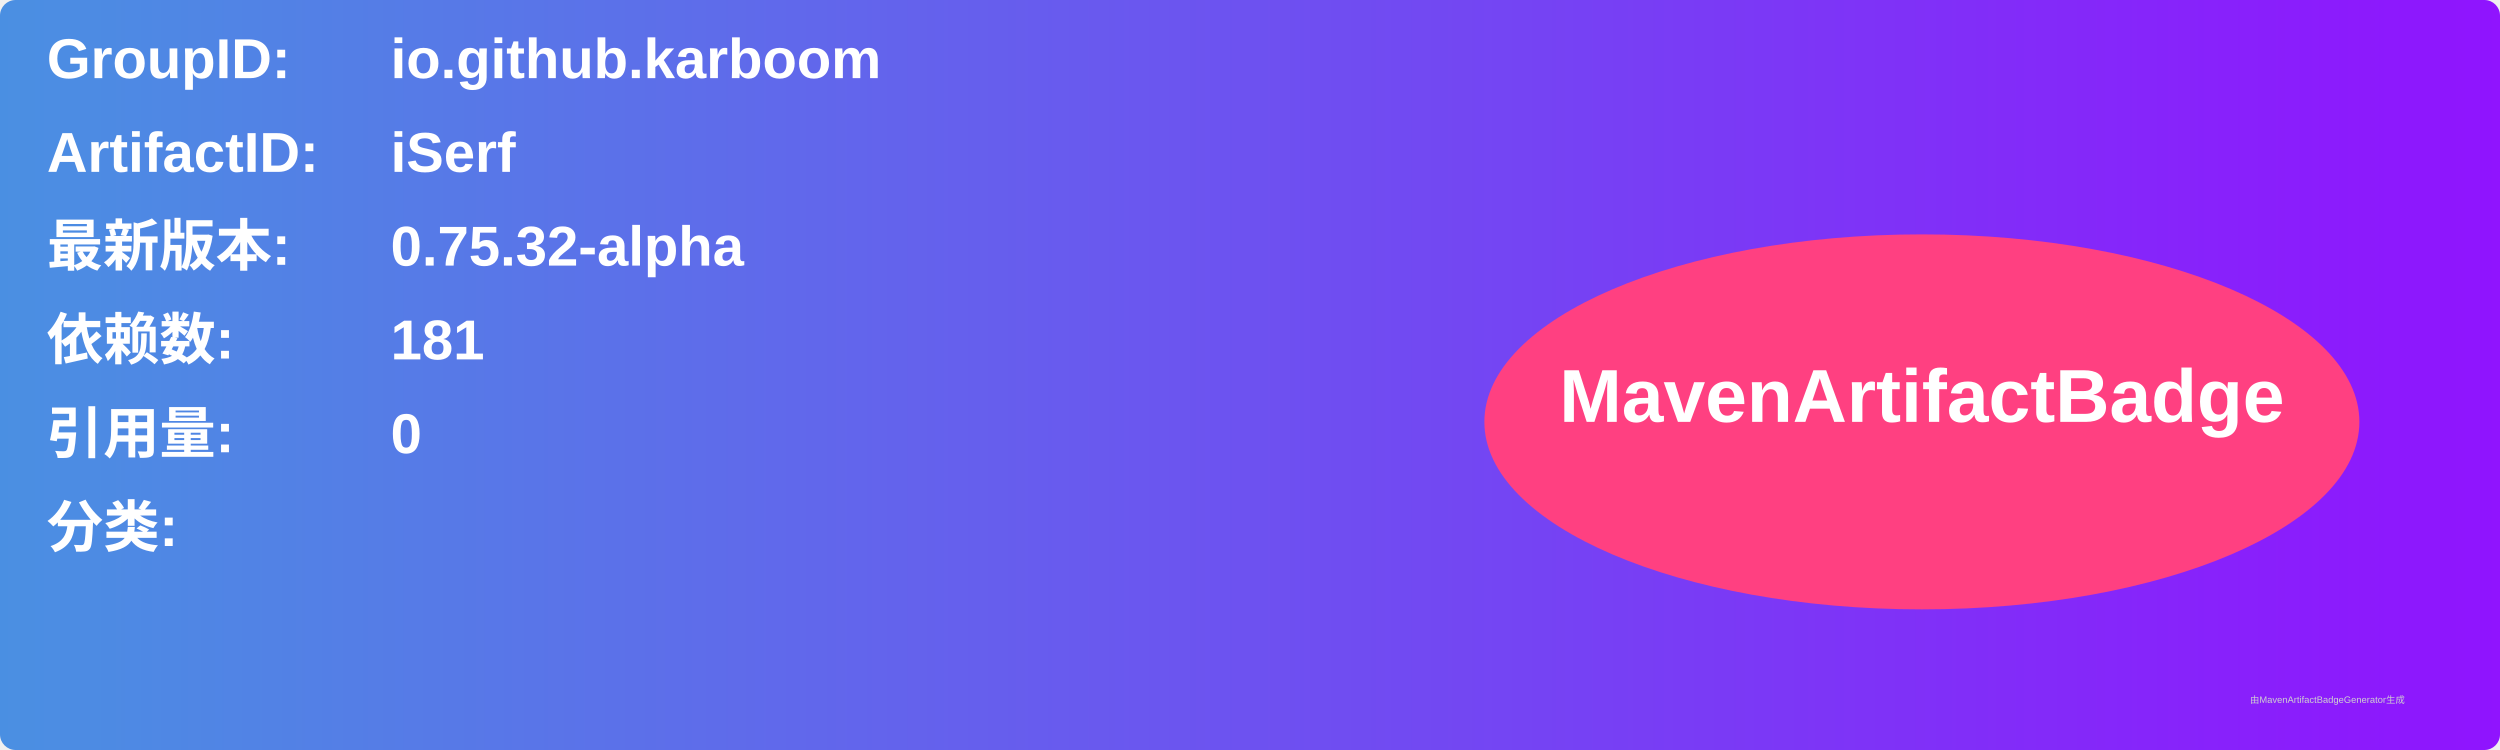
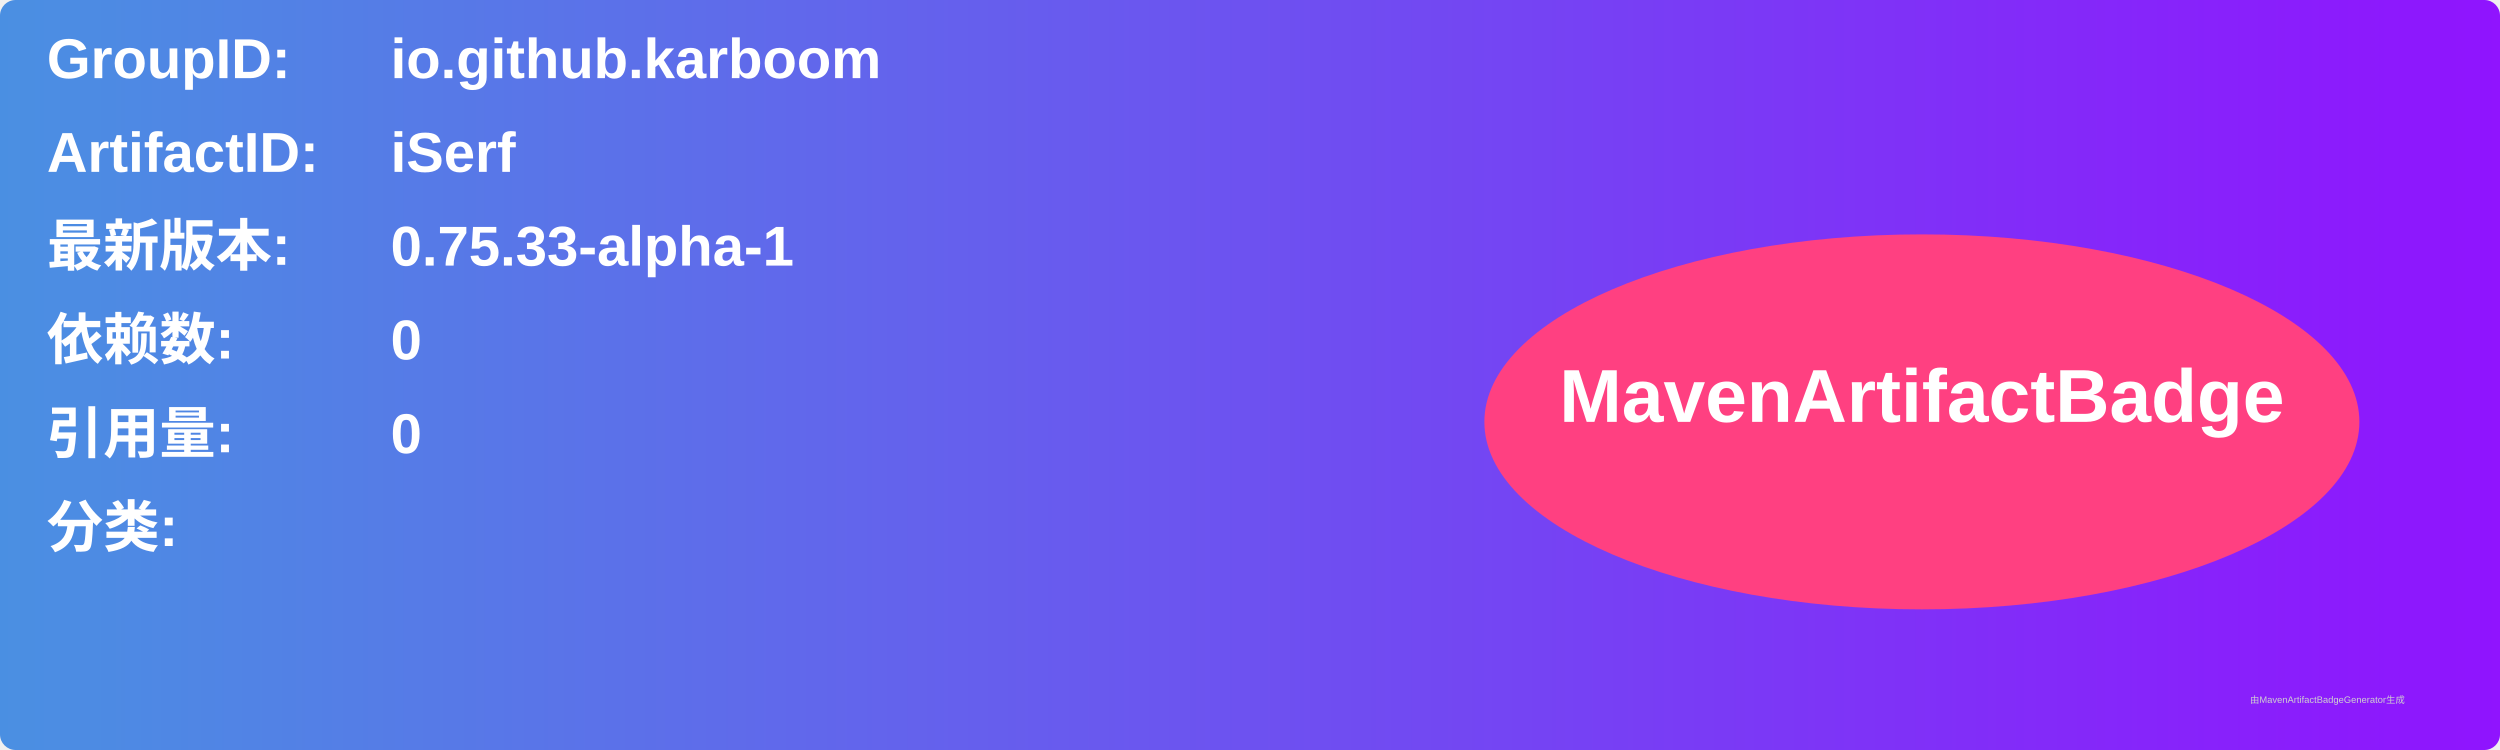
<svg xmlns="http://www.w3.org/2000/svg" width="800" height="240" viewBox="0 0 800 240">
  <linearGradient id="grad" x1="0%" y1="0%" x2="100%" y2="0%">
    <stop offset="0%" stop-color="#4a90e2" />
    <stop offset="100%" stop-color="#9013fe" />
  </linearGradient>
  <rect width="100%" height="100%" rx="5" ry="5" fill="url(#grad)" />
  <g transform="translate(15, 15)">
    <text x="0" y="10" font-family="Arial" font-size="18" fill="white" font-weight="bold" width="260">GroupID:</text>
    <text x="110" y="10" font-family="Arial" font-size="18" fill="white" font-weight="bold" width="460">io.github.karboom</text>
    <text x="0" y="40" font-family="Arial" font-size="18" fill="white" font-weight="bold" width="260">ArtifactID:</text>
    <text x="110" y="40" font-family="Arial" font-size="18" fill="white" font-weight="bold" width="460">iSerf</text>
    <text x="0" y="70" font-family="Arial" font-size="18" fill="white" font-weight="bold">最新版本:</text>
    <text x="110" y="70" font-family="Arial" font-size="18" fill="white" font-weight="bold">
-       <tspan font-weight="bold">0.75.32-alpha</tspan>
+       <tspan font-weight="bold">0.75.33-alpha-1</tspan>
    </text>
    <text x="0" y="100" font-family="Arial" font-size="18" fill="white" font-weight="bold">依赖数: </text>
    <text x="110" y="100" font-family="Arial" font-size="18" fill="white">
-       <tspan font-weight="bold">181</tspan>
+       <tspan font-weight="bold">0</tspan>
    </text>
    <text x="0" y="130" font-family="Arial" font-size="18" fill="white" font-weight="bold">引用量: </text>
    <text x="110" y="130" font-family="Arial" font-size="18" fill="white">
      <tspan font-weight="bold">0</tspan>
    </text>
    <text x="0" y="160" font-family="Arial" font-size="18" fill="white" font-weight="bold">分类:</text>
    <text x="10" y="190" font-family="Arial" font-size="10" fill="white">
      <tspan font-weight="bold" />
    </text>
    <ellipse cx="600" cy="120" rx="140" ry="60" fill="#ff4081" />
    <text x="600" y="120" text-anchor="middle" font-family="Arial" font-size="24" fill="white" font-weight="bold">MavenArtifactBadge</text>
  </g>
  <text x="720" y="225" font-family="Arial" font-size="3" fill="#d0d0d0">由MavenArtifactBadgeGenerator生成</text>
</svg>
